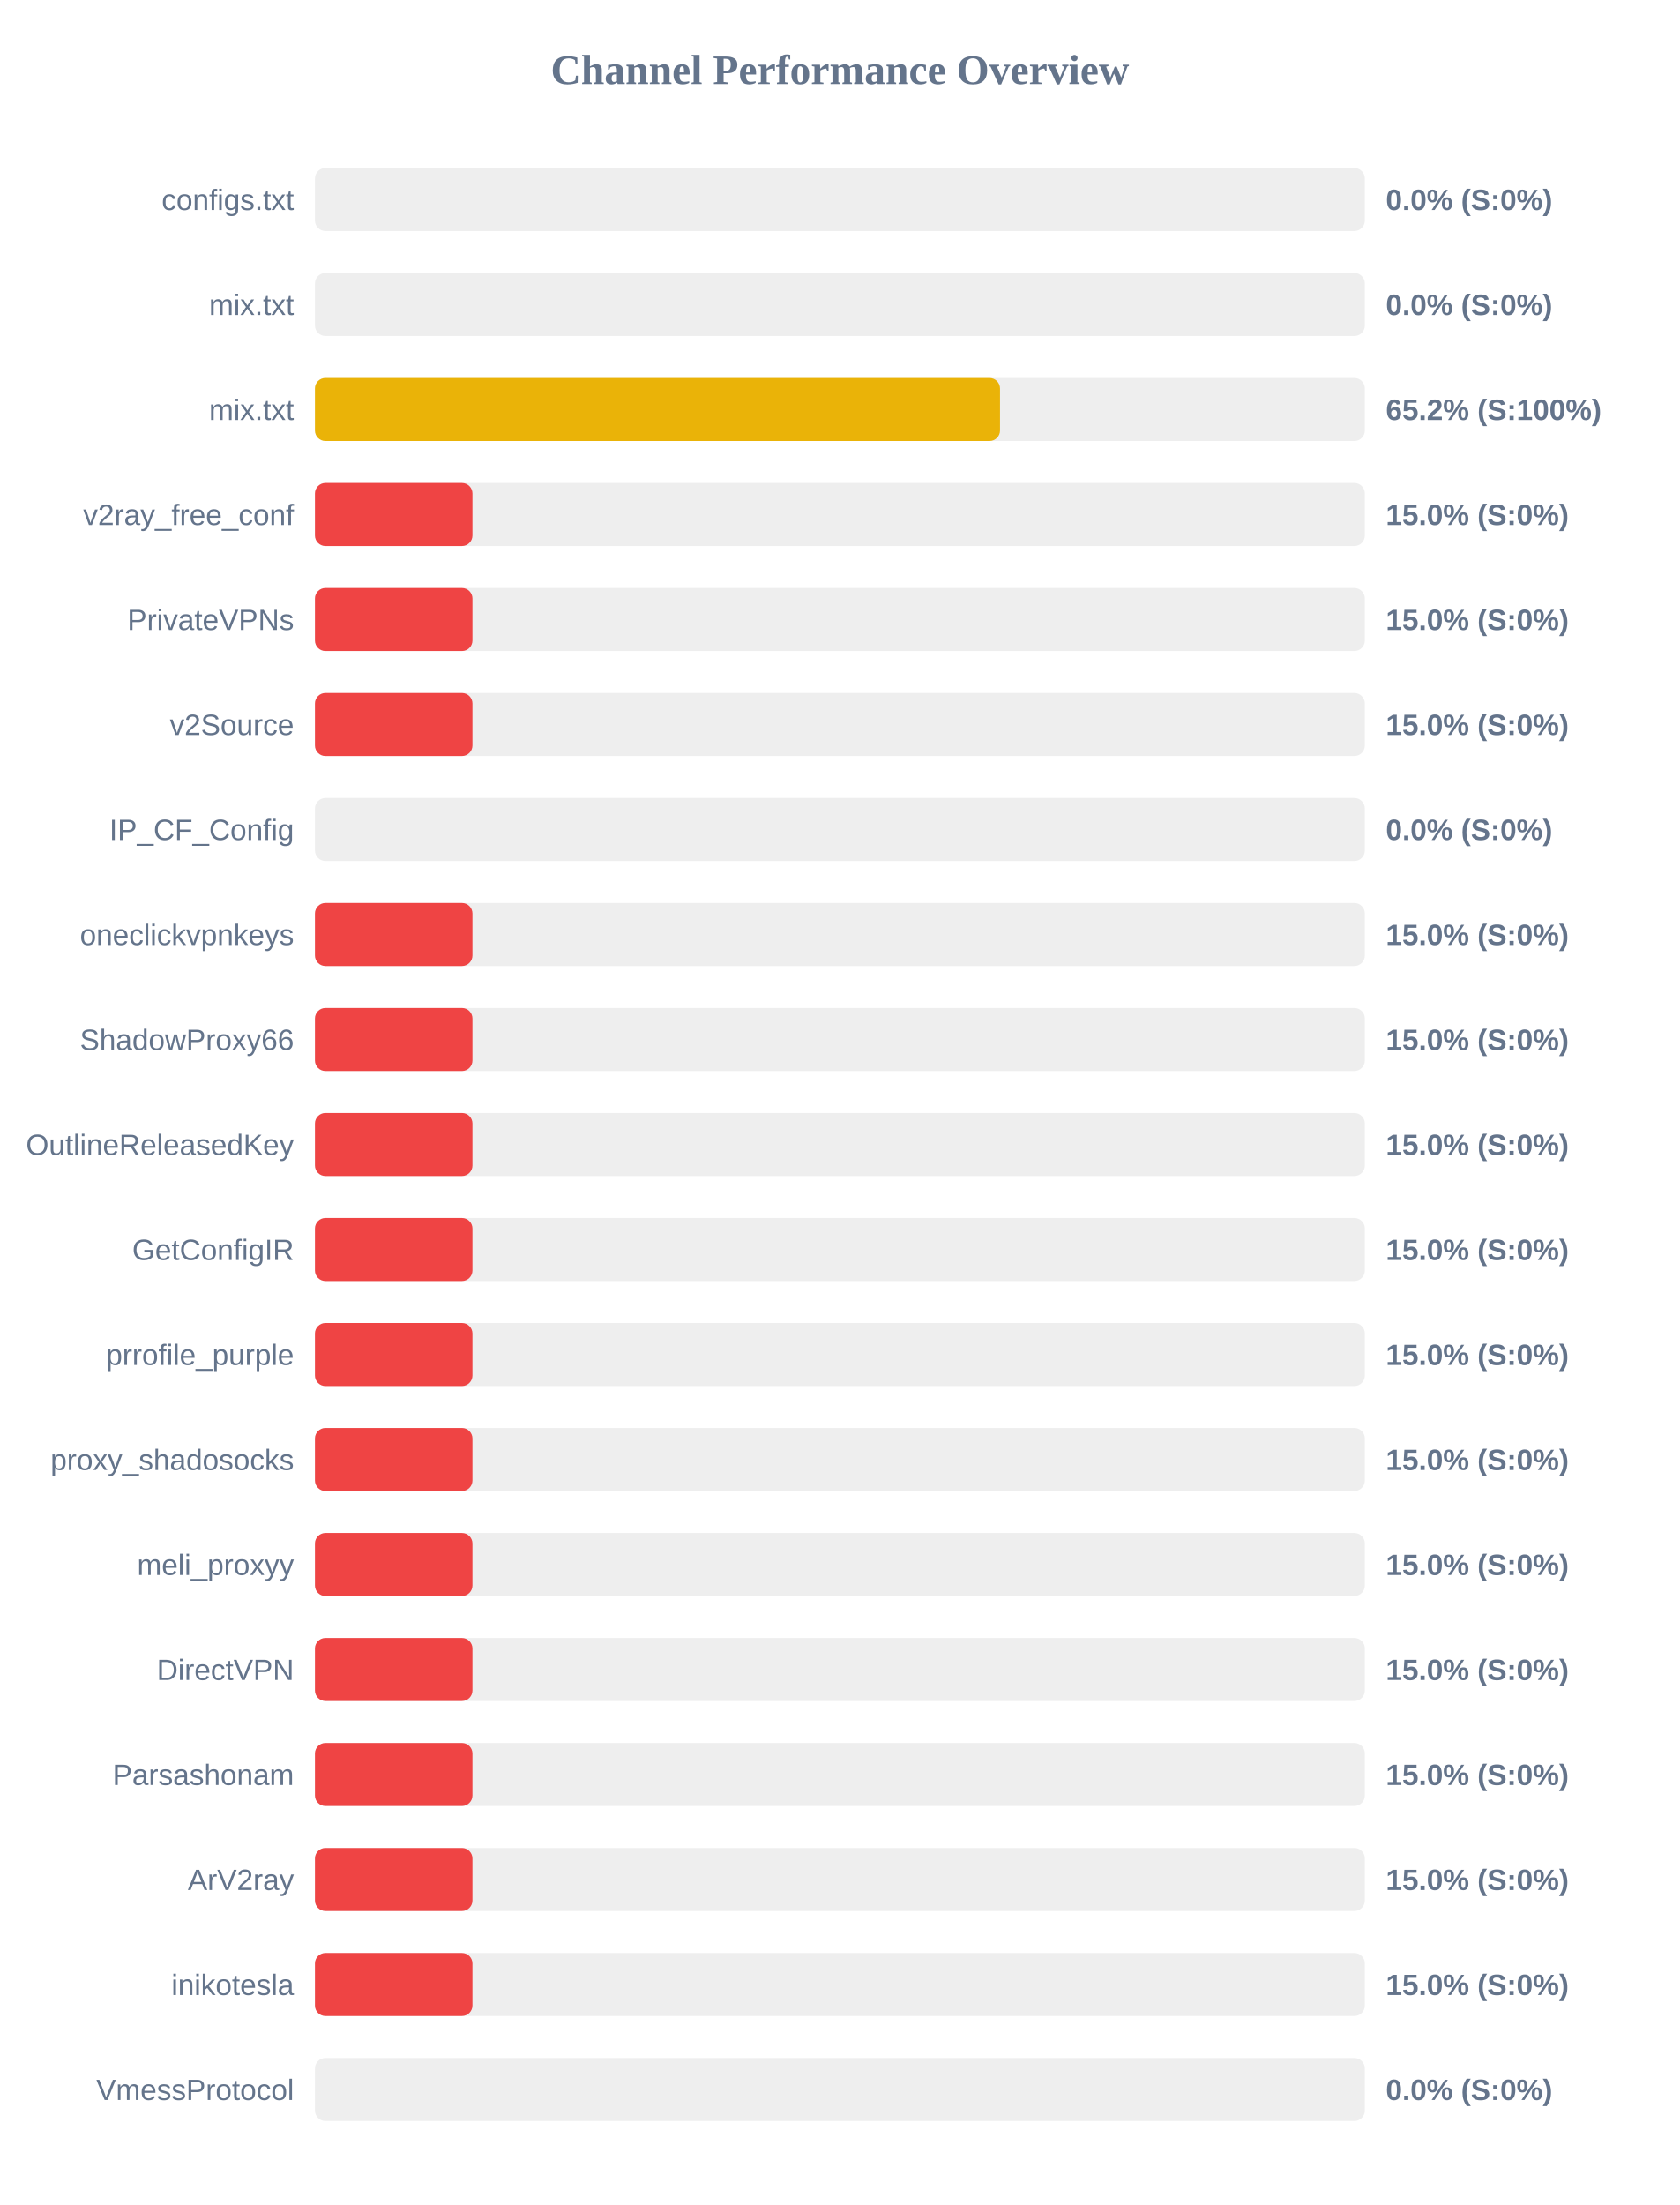
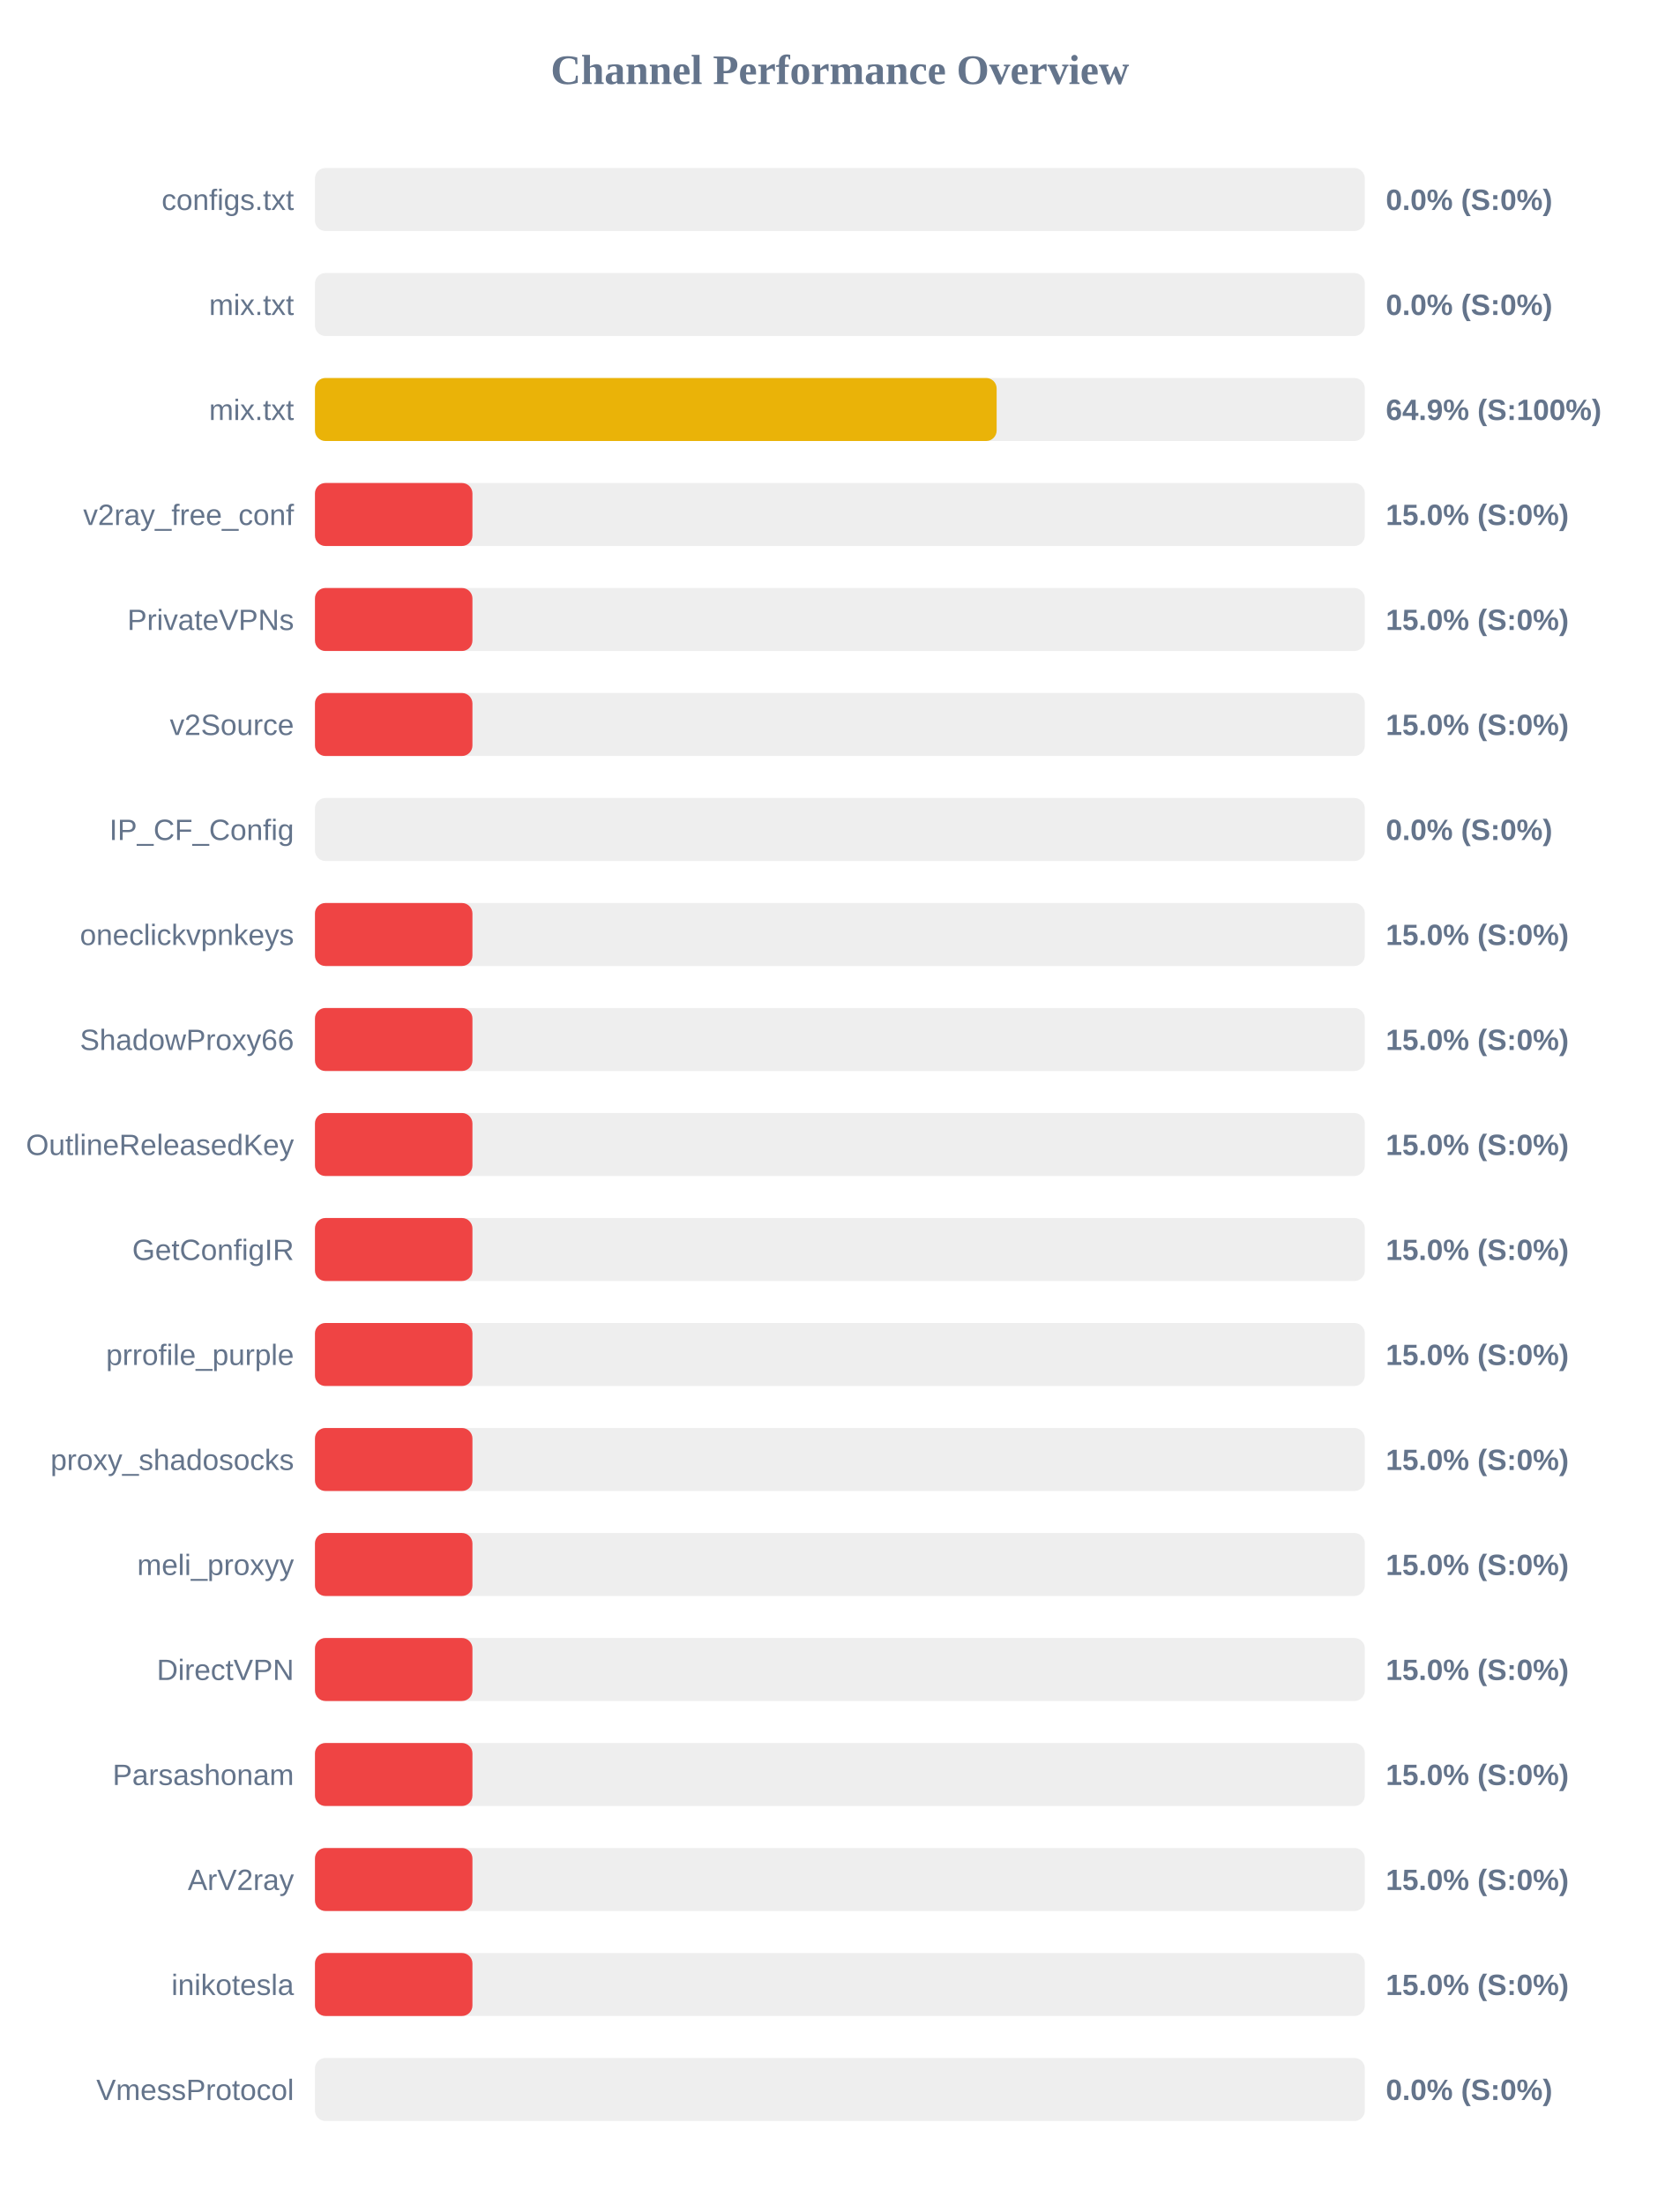
<svg xmlns="http://www.w3.org/2000/svg" width="800" height="1050" version="1.1">
  <style>
        .row { font: 14px Arial; fill: #64748b; }
        .score { font: bold 14px Arial; fill: #64748b; }
    </style>
  <text x="400" y="40" text-anchor="middle" font-size="20px" font-weight="bold" fill="#64748b">Channel Performance Overview</text>
  <rect x="150" y="80" width="500" height="30" fill="#eee" rx="5" />
  <rect x="150" y="80" width="0.0" height="30" fill="#ef4444" rx="5" />
  <text x="140" y="100" text-anchor="end" class="row">configs.txt</text>
  <text x="660" y="100" text-anchor="start" class="score">0.0% (S:0%)</text>
  <rect x="150" y="130" width="500" height="30" fill="#eee" rx="5" />
  <rect x="150" y="130" width="0.0" height="30" fill="#ef4444" rx="5" />
  <text x="140" y="150" text-anchor="end" class="row">mix.txt</text>
  <text x="660" y="150" text-anchor="start" class="score">0.0% (S:0%)</text>
  <rect x="150" y="180" width="500" height="30" fill="#eee" rx="5" />
-   <rect x="150" y="180" width="326.25" height="30" fill="#eab308" rx="5" />
+   <rect x="150" y="180" width="324.65" height="30" fill="#eab308" rx="5" />
  <text x="140" y="200" text-anchor="end" class="row">mix.txt</text>
-   <text x="660" y="200" text-anchor="start" class="score">65.2% (S:100%)</text>
+   <text x="660" y="200" text-anchor="start" class="score">64.9% (S:100%)</text>
  <rect x="150" y="230" width="500" height="30" fill="#eee" rx="5" />
  <rect x="150" y="230" width="75.0" height="30" fill="#ef4444" rx="5" />
  <text x="140" y="250" text-anchor="end" class="row">v2ray_free_conf</text>
  <text x="660" y="250" text-anchor="start" class="score">15.0% (S:0%)</text>
  <rect x="150" y="280" width="500" height="30" fill="#eee" rx="5" />
  <rect x="150" y="280" width="75.0" height="30" fill="#ef4444" rx="5" />
  <text x="140" y="300" text-anchor="end" class="row">PrivateVPNs</text>
  <text x="660" y="300" text-anchor="start" class="score">15.0% (S:0%)</text>
  <rect x="150" y="330" width="500" height="30" fill="#eee" rx="5" />
  <rect x="150" y="330" width="75.0" height="30" fill="#ef4444" rx="5" />
  <text x="140" y="350" text-anchor="end" class="row">v2Source</text>
  <text x="660" y="350" text-anchor="start" class="score">15.0% (S:0%)</text>
  <rect x="150" y="380" width="500" height="30" fill="#eee" rx="5" />
  <rect x="150" y="380" width="0.0" height="30" fill="#ef4444" rx="5" />
  <text x="140" y="400" text-anchor="end" class="row">IP_CF_Config</text>
  <text x="660" y="400" text-anchor="start" class="score">0.0% (S:0%)</text>
  <rect x="150" y="430" width="500" height="30" fill="#eee" rx="5" />
  <rect x="150" y="430" width="75.0" height="30" fill="#ef4444" rx="5" />
  <text x="140" y="450" text-anchor="end" class="row">oneclickvpnkeys</text>
  <text x="660" y="450" text-anchor="start" class="score">15.0% (S:0%)</text>
  <rect x="150" y="480" width="500" height="30" fill="#eee" rx="5" />
  <rect x="150" y="480" width="75.0" height="30" fill="#ef4444" rx="5" />
  <text x="140" y="500" text-anchor="end" class="row">ShadowProxy66</text>
  <text x="660" y="500" text-anchor="start" class="score">15.0% (S:0%)</text>
  <rect x="150" y="530" width="500" height="30" fill="#eee" rx="5" />
  <rect x="150" y="530" width="75.0" height="30" fill="#ef4444" rx="5" />
  <text x="140" y="550" text-anchor="end" class="row">OutlineReleasedKey</text>
  <text x="660" y="550" text-anchor="start" class="score">15.0% (S:0%)</text>
  <rect x="150" y="580" width="500" height="30" fill="#eee" rx="5" />
  <rect x="150" y="580" width="75.0" height="30" fill="#ef4444" rx="5" />
  <text x="140" y="600" text-anchor="end" class="row">GetConfigIR</text>
  <text x="660" y="600" text-anchor="start" class="score">15.0% (S:0%)</text>
  <rect x="150" y="630" width="500" height="30" fill="#eee" rx="5" />
  <rect x="150" y="630" width="75.0" height="30" fill="#ef4444" rx="5" />
  <text x="140" y="650" text-anchor="end" class="row">prrofile_purple</text>
  <text x="660" y="650" text-anchor="start" class="score">15.0% (S:0%)</text>
  <rect x="150" y="680" width="500" height="30" fill="#eee" rx="5" />
  <rect x="150" y="680" width="75.0" height="30" fill="#ef4444" rx="5" />
  <text x="140" y="700" text-anchor="end" class="row">proxy_shadosocks</text>
  <text x="660" y="700" text-anchor="start" class="score">15.0% (S:0%)</text>
  <rect x="150" y="730" width="500" height="30" fill="#eee" rx="5" />
  <rect x="150" y="730" width="75.0" height="30" fill="#ef4444" rx="5" />
  <text x="140" y="750" text-anchor="end" class="row">meli_proxyy</text>
  <text x="660" y="750" text-anchor="start" class="score">15.0% (S:0%)</text>
  <rect x="150" y="780" width="500" height="30" fill="#eee" rx="5" />
  <rect x="150" y="780" width="75.0" height="30" fill="#ef4444" rx="5" />
  <text x="140" y="800" text-anchor="end" class="row">DirectVPN</text>
  <text x="660" y="800" text-anchor="start" class="score">15.0% (S:0%)</text>
  <rect x="150" y="830" width="500" height="30" fill="#eee" rx="5" />
  <rect x="150" y="830" width="75.0" height="30" fill="#ef4444" rx="5" />
  <text x="140" y="850" text-anchor="end" class="row">Parsashonam</text>
  <text x="660" y="850" text-anchor="start" class="score">15.0% (S:0%)</text>
  <rect x="150" y="880" width="500" height="30" fill="#eee" rx="5" />
  <rect x="150" y="880" width="75.0" height="30" fill="#ef4444" rx="5" />
  <text x="140" y="900" text-anchor="end" class="row">ArV2ray</text>
  <text x="660" y="900" text-anchor="start" class="score">15.0% (S:0%)</text>
  <rect x="150" y="930" width="500" height="30" fill="#eee" rx="5" />
  <rect x="150" y="930" width="75.0" height="30" fill="#ef4444" rx="5" />
  <text x="140" y="950" text-anchor="end" class="row">inikotesla</text>
  <text x="660" y="950" text-anchor="start" class="score">15.0% (S:0%)</text>
  <rect x="150" y="980" width="500" height="30" fill="#eee" rx="5" />
  <rect x="150" y="980" width="0.0" height="30" fill="#ef4444" rx="5" />
  <text x="140" y="1000" text-anchor="end" class="row">VmessProtocol</text>
  <text x="660" y="1000" text-anchor="start" class="score">0.0% (S:0%)</text>
</svg>
